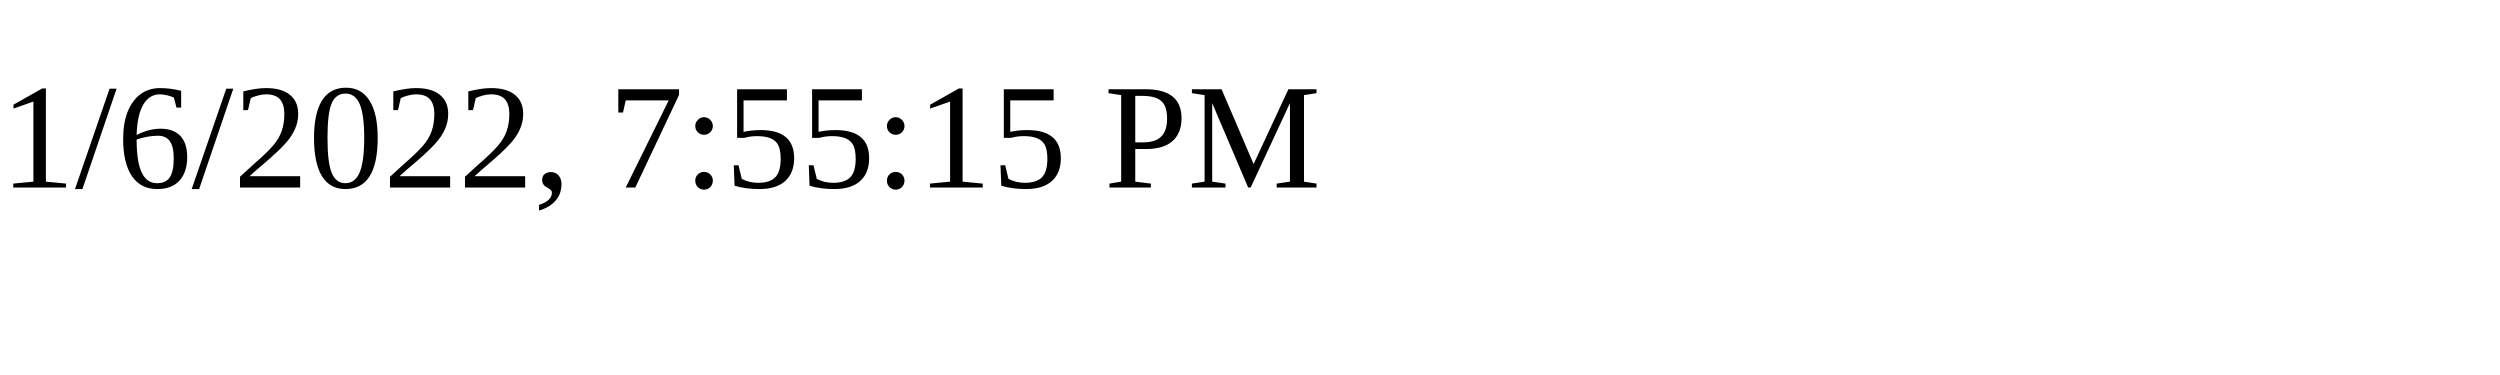
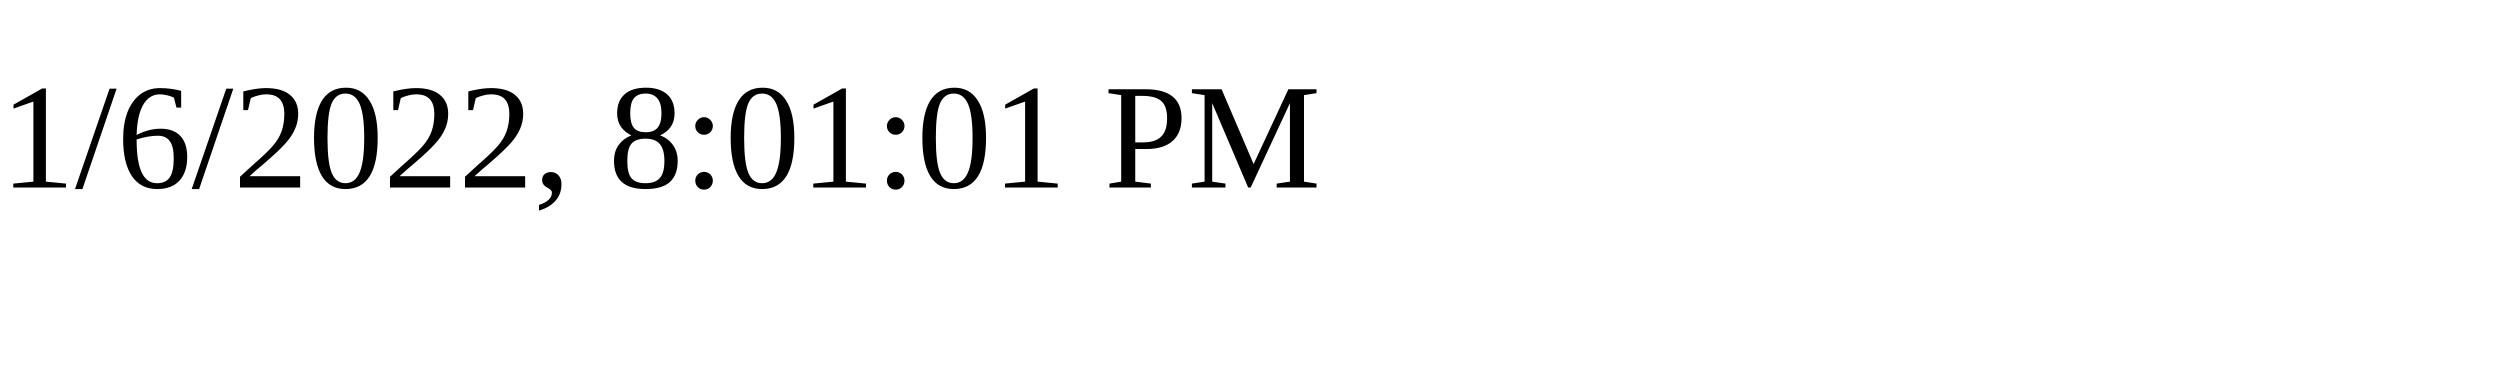
<svg xmlns="http://www.w3.org/2000/svg" height="30" width="200">
-   <text x="0" y="15">1/6/2022, 7:55:15 PM</text>
+   <text x="0" y="15">1/6/2022, 8:01:01 PM</text>
</svg>
